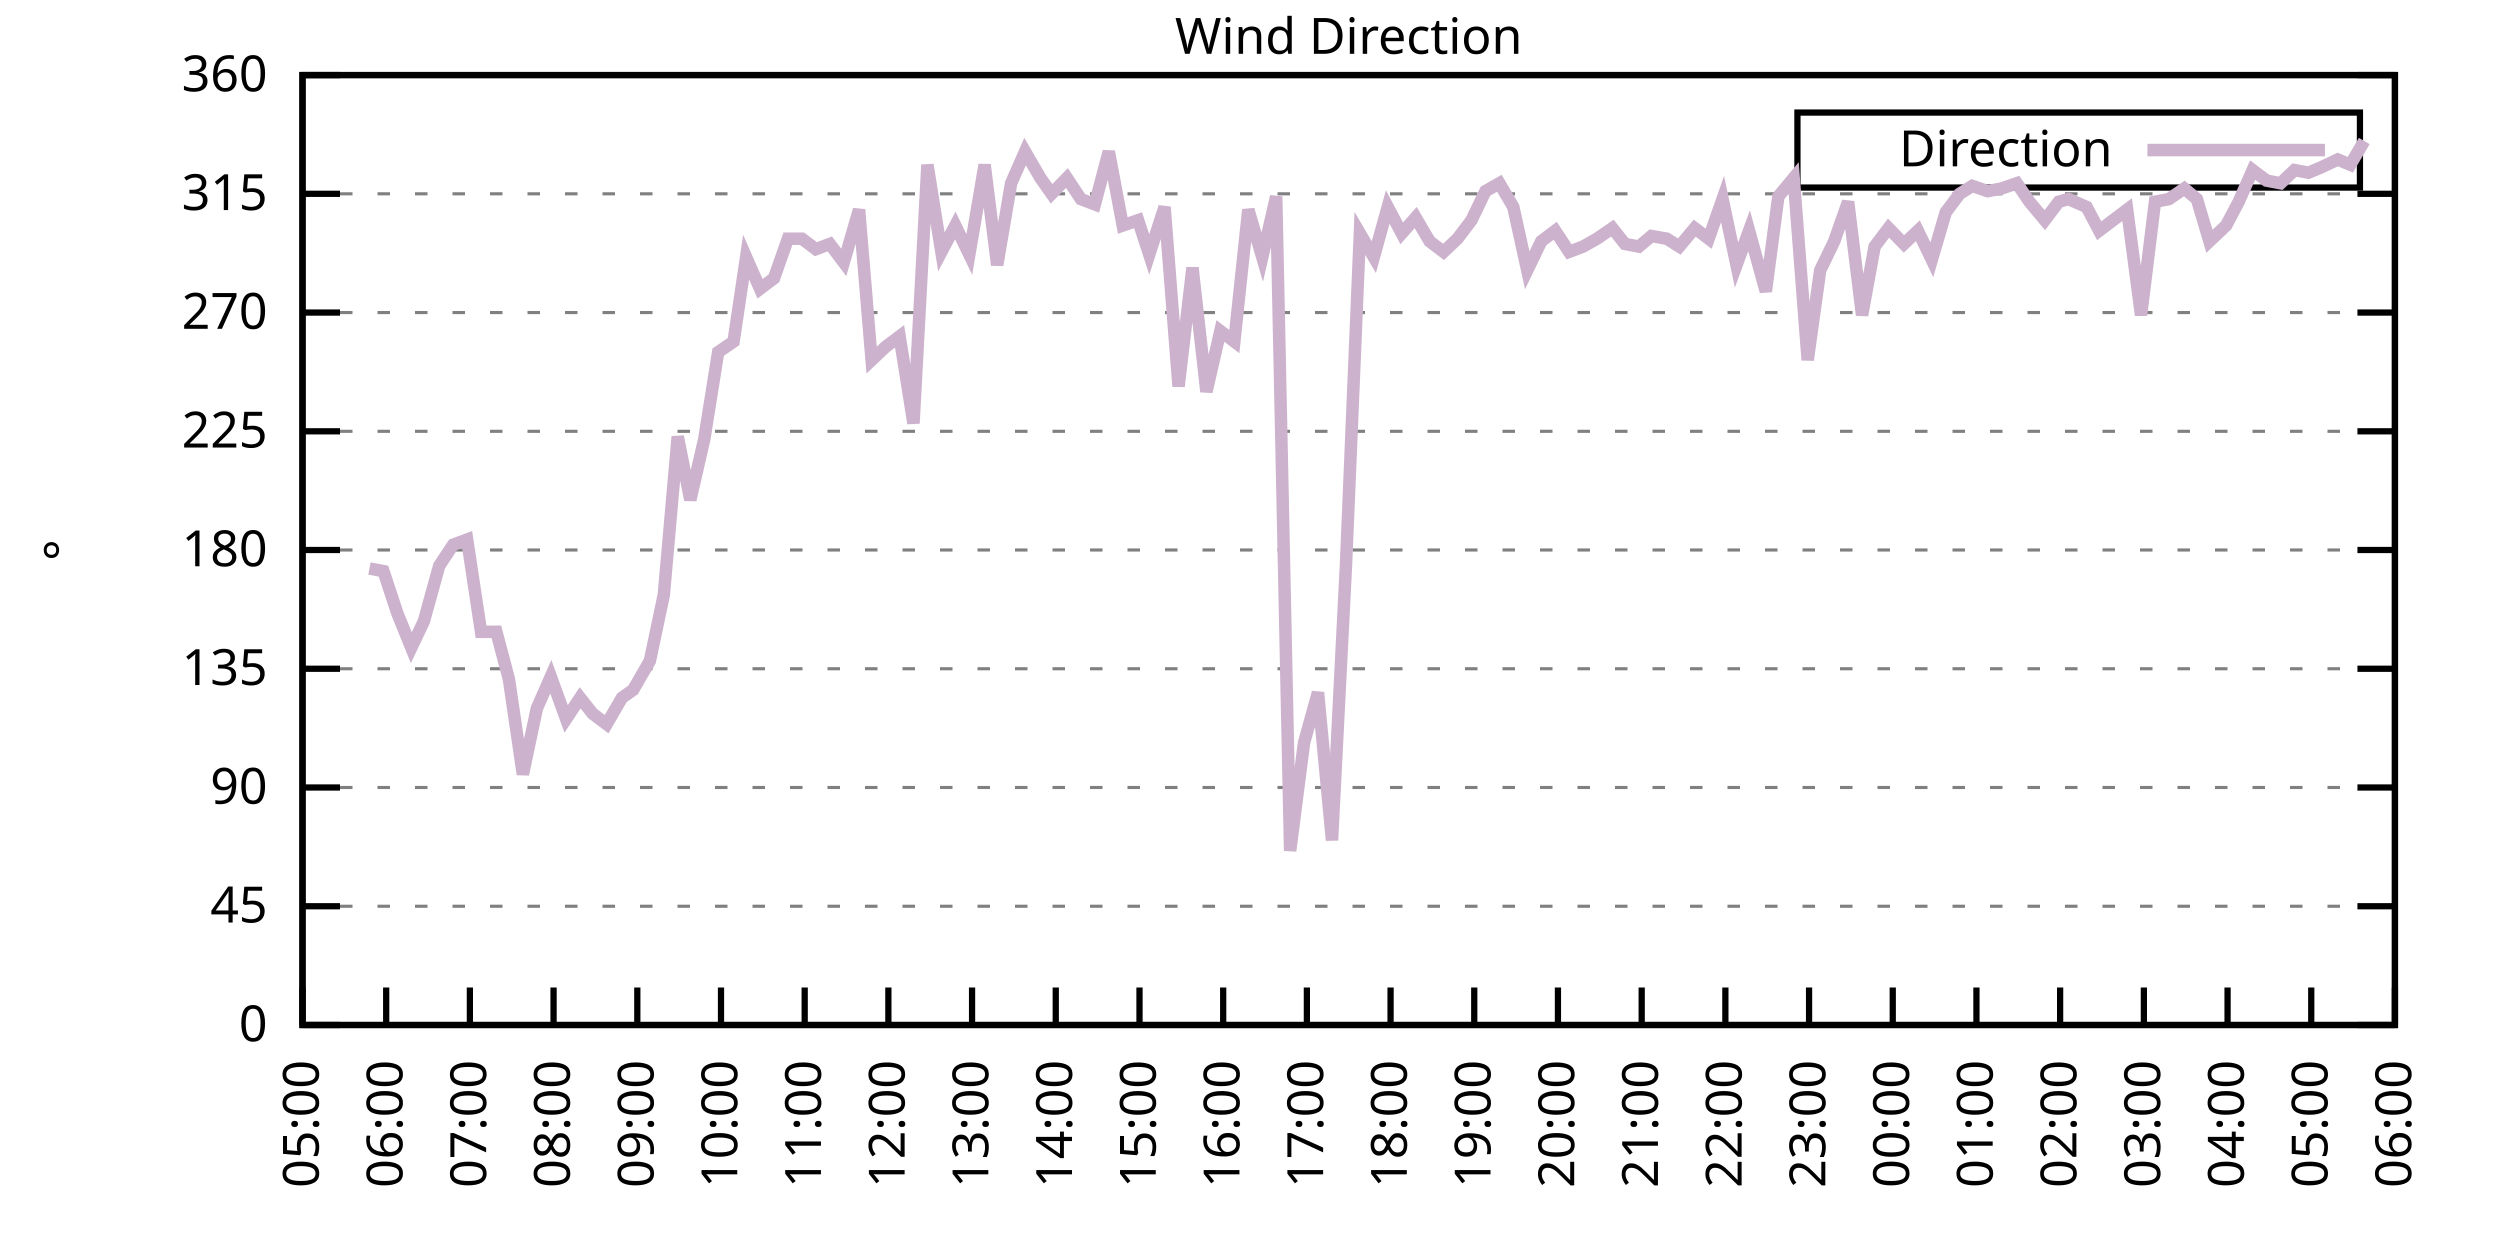
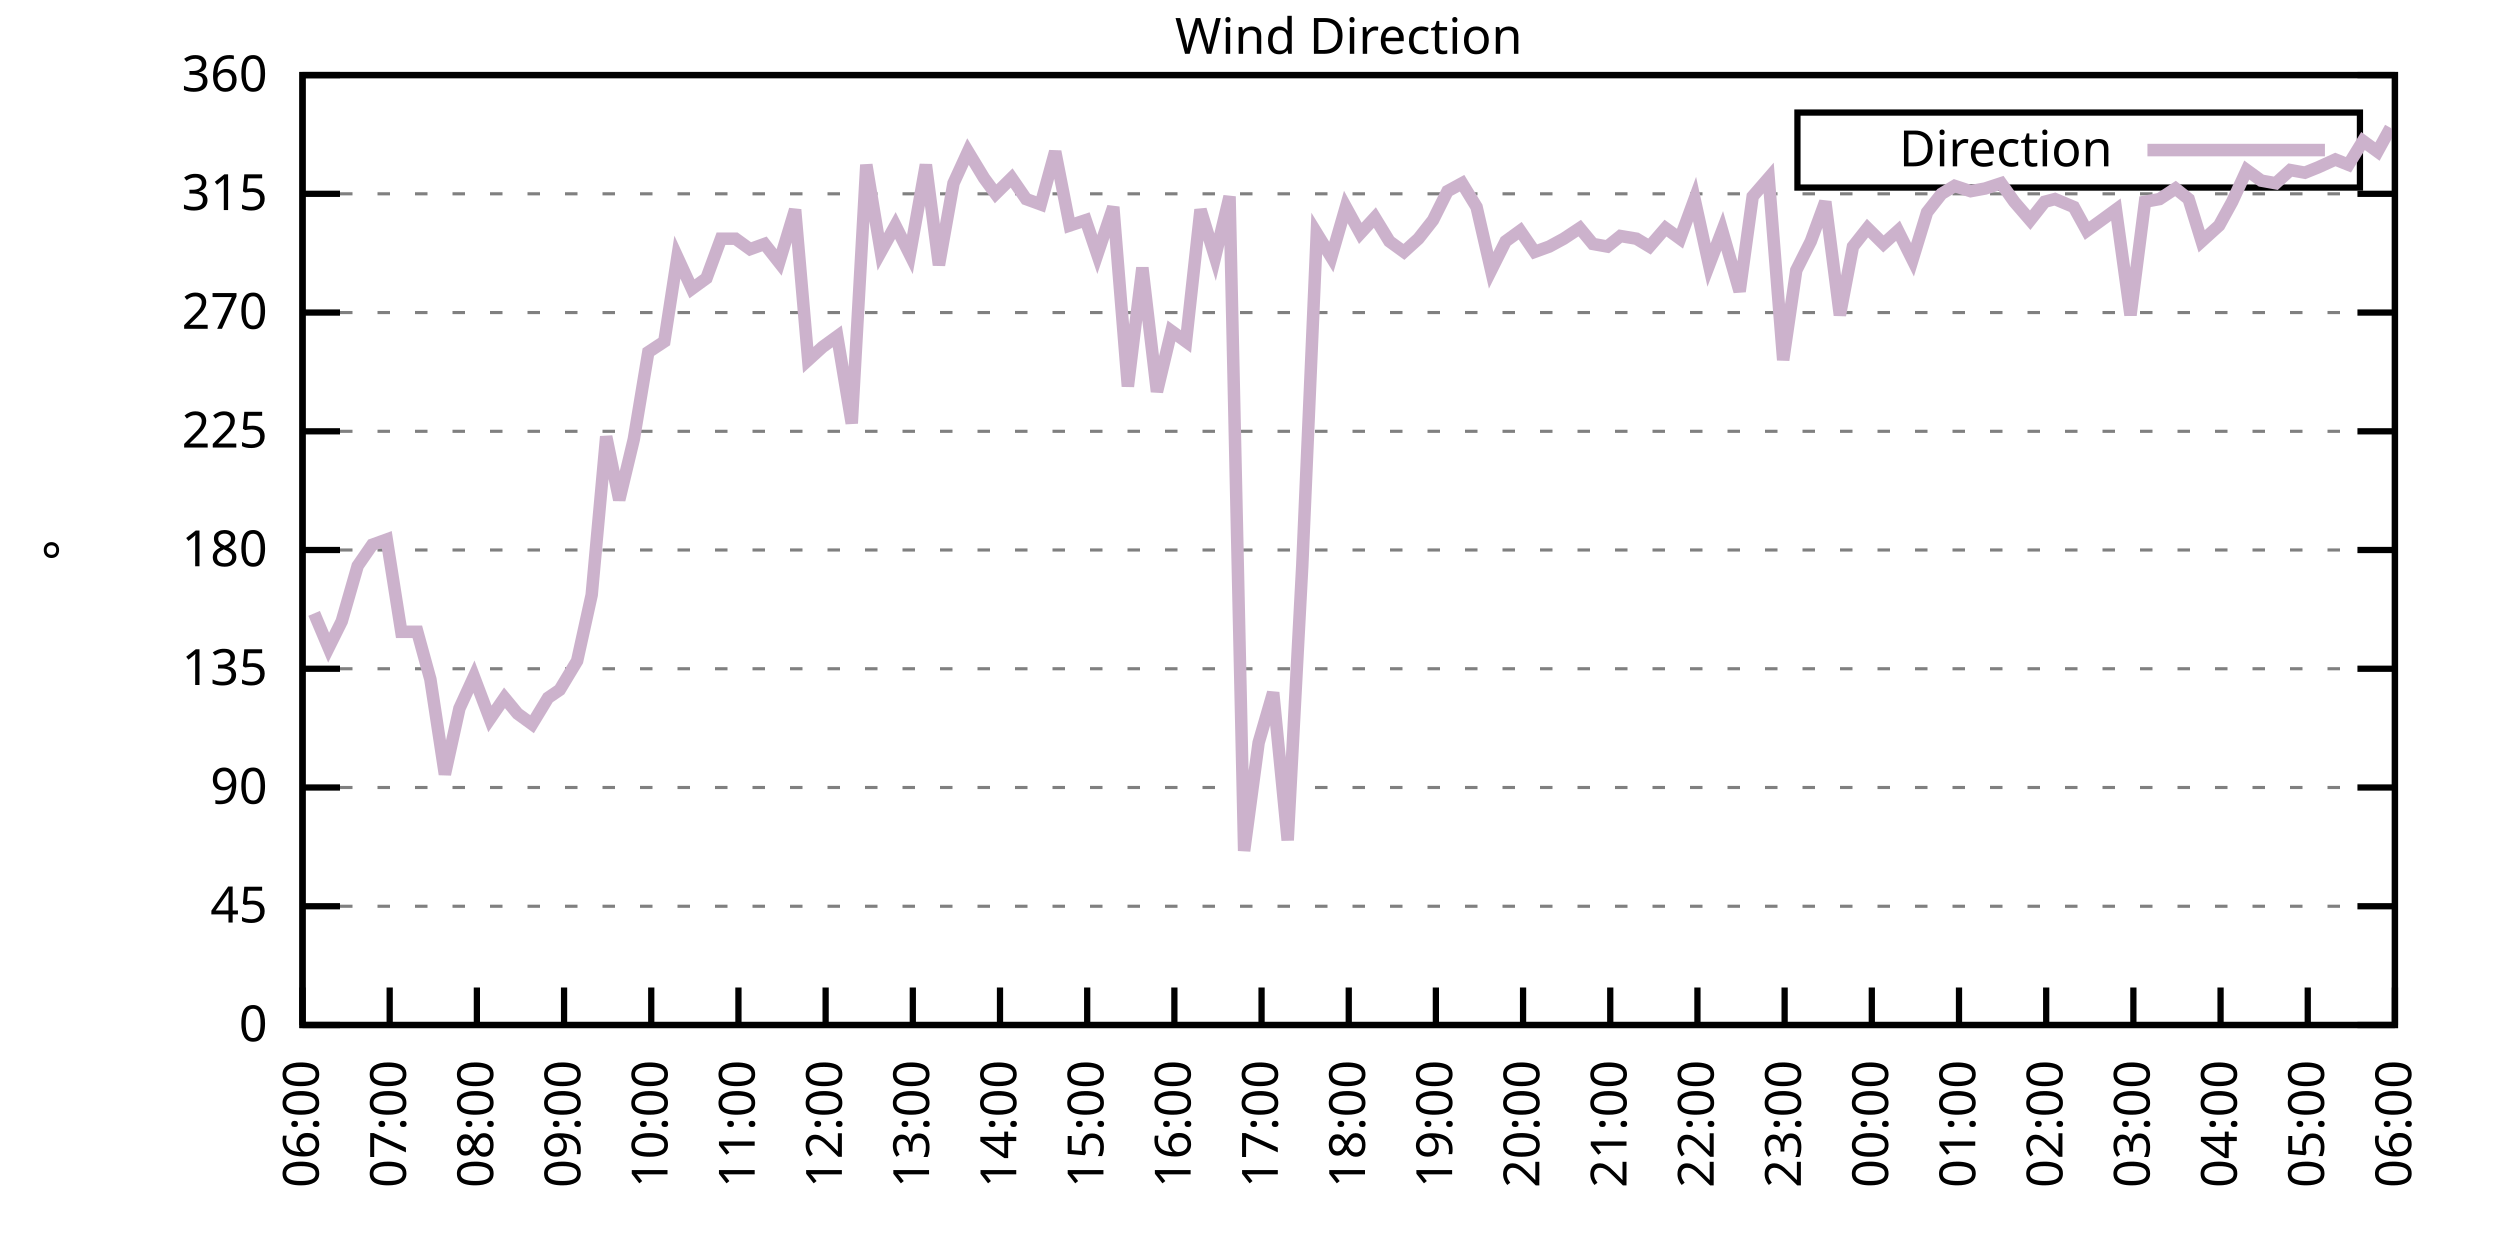
<svg xmlns="http://www.w3.org/2000/svg" xmlns:xlink="http://www.w3.org/1999/xlink" width="400" height="200" viewBox="0 0 400 200">
  <g id="gnuplot_canvas">
    <rect x="0" y="0" width="400" height="200" fill="none" />
    <defs>
      <circle id="gpDot" r="0.5" stroke-width="0.5" stroke="currentColor" />
      <path id="gpPt0" stroke-width="0.333" stroke="currentColor" d="M-1,0 h2 M0,-1 v2" />
      <path id="gpPt1" stroke-width="0.333" stroke="currentColor" d="M-1,-1 L1,1 M1,-1 L-1,1" />
      <path id="gpPt2" stroke-width="0.333" stroke="currentColor" d="M-1,0 L1,0 M0,-1 L0,1 M-1,-1 L1,1 M-1,1 L1,-1" />
      <rect id="gpPt3" stroke-width="0.333" stroke="currentColor" x="-1" y="-1" width="2" height="2" />
      <rect id="gpPt4" stroke-width="0.333" stroke="currentColor" fill="currentColor" x="-1" y="-1" width="2" height="2" />
      <circle id="gpPt5" stroke-width="0.333" stroke="currentColor" cx="0" cy="0" r="1" />
      <use xlink:href="#gpPt5" id="gpPt6" fill="currentColor" stroke="none" />
      <path id="gpPt7" stroke-width="0.333" stroke="currentColor" d="M0,-1.33 L-1.33,0.67 L1.33,0.67 z" />
      <use xlink:href="#gpPt7" id="gpPt8" fill="currentColor" stroke="none" />
      <use xlink:href="#gpPt7" id="gpPt9" stroke="currentColor" transform="rotate(180)" />
      <use xlink:href="#gpPt9" id="gpPt10" fill="currentColor" stroke="none" />
      <use xlink:href="#gpPt3" id="gpPt11" stroke="currentColor" transform="rotate(45)" />
      <use xlink:href="#gpPt11" id="gpPt12" fill="currentColor" stroke="none" />
      <path id="gpPt13" stroke-width="0.333" stroke="currentColor" d="M0,1.330 L1.265,0.411 L0.782,-1.067 L-0.782,-1.076 L-1.265,0.411 z" />
      <use xlink:href="#gpPt13" id="gpPt14" fill="currentColor" stroke="none" />
      <filter id="textbox" filterUnits="objectBoundingBox" x="0" y="0" height="1" width="1">
        <feFlood flood-color="white" flood-opacity="1" result="bgnd" />
        <feComposite in="SourceGraphic" in2="bgnd" operator="atop" />
      </filter>
      <filter id="greybox" filterUnits="objectBoundingBox" x="0" y="0" height="1" width="1">
        <feFlood flood-color="lightgrey" flood-opacity="1" result="grey" />
        <feComposite in="SourceGraphic" in2="grey" operator="atop" />
      </filter>
    </defs>
    <g fill="none" color="white" stroke="currentColor" stroke-width="1.00" stroke-linecap="butt" stroke-linejoin="miter">
</g>
    <g fill="none" color="black" stroke="currentColor" stroke-width="1.00" stroke-linecap="butt" stroke-linejoin="miter">
      <g stroke="none" shape-rendering="crispEdges">
        <polygon fill="rgb(255, 255, 255)" points="48.40,164.00 383.18,164.00 383.18,12.02 48.40,12.02 " />
      </g>
    </g>
    <g fill="none" color="black" stroke="currentColor" stroke-width="1.00" stroke-linecap="butt" stroke-linejoin="miter">
</g>
    <g fill="none" color="black" stroke="black" stroke-width="0.50" stroke-linecap="butt" stroke-linejoin="miter">
</g>
    <g fill="none" color="gray" stroke="currentColor" stroke-width="0.50" stroke-linecap="butt" stroke-linejoin="miter">
      <path stroke="gray" stroke-dasharray="2,4" class="gridline" d="M48.40,164.00 L383.19,164.00  " />
    </g>
    <g fill="none" color="gray" stroke="gray" stroke-width="1.00" stroke-linecap="butt" stroke-linejoin="miter">
</g>
    <g fill="none" color="black" stroke="currentColor" stroke-width="1.00" stroke-linecap="butt" stroke-linejoin="miter">
      <path stroke="black" d="M48.40,164.00 L54.40,164.00 M383.19,164.00 L377.19,164.00  " />
      <g transform="translate(42.80,166.60)" stroke="none" fill="black" font-family="Sans" font-size="8.00" text-anchor="end">
        <text>
          <tspan font-family="Sans"> 0</tspan>
        </text>
      </g>
    </g>
    <g fill="none" color="black" stroke="currentColor" stroke-width="1.00" stroke-linecap="butt" stroke-linejoin="miter">
</g>
    <g fill="none" color="black" stroke="black" stroke-width="0.50" stroke-linecap="butt" stroke-linejoin="miter">
</g>
    <g fill="none" color="gray" stroke="currentColor" stroke-width="0.50" stroke-linecap="butt" stroke-linejoin="miter">
      <path stroke="gray" stroke-dasharray="2,4" class="gridline" d="M48.40,145.00 L383.19,145.00  " />
    </g>
    <g fill="none" color="gray" stroke="gray" stroke-width="1.00" stroke-linecap="butt" stroke-linejoin="miter">
</g>
    <g fill="none" color="black" stroke="currentColor" stroke-width="1.00" stroke-linecap="butt" stroke-linejoin="miter">
      <path stroke="black" d="M48.40,145.00 L54.40,145.00 M383.19,145.00 L377.19,145.00  " />
      <g transform="translate(42.80,147.60)" stroke="none" fill="black" font-family="Sans" font-size="8.00" text-anchor="end">
        <text>
          <tspan font-family="Sans"> 45</tspan>
        </text>
      </g>
    </g>
    <g fill="none" color="black" stroke="currentColor" stroke-width="1.00" stroke-linecap="butt" stroke-linejoin="miter">
</g>
    <g fill="none" color="black" stroke="black" stroke-width="0.50" stroke-linecap="butt" stroke-linejoin="miter">
</g>
    <g fill="none" color="gray" stroke="currentColor" stroke-width="0.50" stroke-linecap="butt" stroke-linejoin="miter">
      <path stroke="gray" stroke-dasharray="2,4" class="gridline" d="M48.40,126.00 L383.19,126.00  " />
    </g>
    <g fill="none" color="gray" stroke="gray" stroke-width="1.00" stroke-linecap="butt" stroke-linejoin="miter">
</g>
    <g fill="none" color="black" stroke="currentColor" stroke-width="1.00" stroke-linecap="butt" stroke-linejoin="miter">
      <path stroke="black" d="M48.40,126.00 L54.40,126.00 M383.19,126.00 L377.19,126.00  " />
      <g transform="translate(42.80,128.60)" stroke="none" fill="black" font-family="Sans" font-size="8.00" text-anchor="end">
        <text>
          <tspan font-family="Sans"> 90</tspan>
        </text>
      </g>
    </g>
    <g fill="none" color="black" stroke="currentColor" stroke-width="1.00" stroke-linecap="butt" stroke-linejoin="miter">
</g>
    <g fill="none" color="black" stroke="black" stroke-width="0.50" stroke-linecap="butt" stroke-linejoin="miter">
</g>
    <g fill="none" color="gray" stroke="currentColor" stroke-width="0.50" stroke-linecap="butt" stroke-linejoin="miter">
      <path stroke="gray" stroke-dasharray="2,4" class="gridline" d="M48.40,107.00 L383.19,107.00  " />
    </g>
    <g fill="none" color="gray" stroke="gray" stroke-width="1.00" stroke-linecap="butt" stroke-linejoin="miter">
</g>
    <g fill="none" color="black" stroke="currentColor" stroke-width="1.00" stroke-linecap="butt" stroke-linejoin="miter">
      <path stroke="black" d="M48.40,107.00 L54.40,107.00 M383.19,107.00 L377.19,107.00  " />
      <g transform="translate(42.80,109.60)" stroke="none" fill="black" font-family="Sans" font-size="8.00" text-anchor="end">
        <text>
          <tspan font-family="Sans"> 135</tspan>
        </text>
      </g>
    </g>
    <g fill="none" color="black" stroke="currentColor" stroke-width="1.00" stroke-linecap="butt" stroke-linejoin="miter">
</g>
    <g fill="none" color="black" stroke="black" stroke-width="0.50" stroke-linecap="butt" stroke-linejoin="miter">
</g>
    <g fill="none" color="gray" stroke="currentColor" stroke-width="0.50" stroke-linecap="butt" stroke-linejoin="miter">
      <path stroke="gray" stroke-dasharray="2,4" class="gridline" d="M48.40,88.00 L383.19,88.00  " />
    </g>
    <g fill="none" color="gray" stroke="gray" stroke-width="1.00" stroke-linecap="butt" stroke-linejoin="miter">
</g>
    <g fill="none" color="black" stroke="currentColor" stroke-width="1.00" stroke-linecap="butt" stroke-linejoin="miter">
      <path stroke="black" d="M48.40,88.00 L54.40,88.00 M383.19,88.00 L377.19,88.00  " />
      <g transform="translate(42.80,90.60)" stroke="none" fill="black" font-family="Sans" font-size="8.00" text-anchor="end">
        <text>
          <tspan font-family="Sans"> 180</tspan>
        </text>
      </g>
    </g>
    <g fill="none" color="black" stroke="currentColor" stroke-width="1.00" stroke-linecap="butt" stroke-linejoin="miter">
</g>
    <g fill="none" color="black" stroke="black" stroke-width="0.50" stroke-linecap="butt" stroke-linejoin="miter">
</g>
    <g fill="none" color="gray" stroke="currentColor" stroke-width="0.50" stroke-linecap="butt" stroke-linejoin="miter">
      <path stroke="gray" stroke-dasharray="2,4" class="gridline" d="M48.40,69.01 L383.19,69.01  " />
    </g>
    <g fill="none" color="gray" stroke="gray" stroke-width="1.00" stroke-linecap="butt" stroke-linejoin="miter">
</g>
    <g fill="none" color="black" stroke="currentColor" stroke-width="1.00" stroke-linecap="butt" stroke-linejoin="miter">
      <path stroke="black" d="M48.40,69.01 L54.40,69.01 M383.19,69.01 L377.19,69.01  " />
      <g transform="translate(42.80,71.61)" stroke="none" fill="black" font-family="Sans" font-size="8.00" text-anchor="end">
        <text>
          <tspan font-family="Sans"> 225</tspan>
        </text>
      </g>
    </g>
    <g fill="none" color="black" stroke="currentColor" stroke-width="1.00" stroke-linecap="butt" stroke-linejoin="miter">
</g>
    <g fill="none" color="black" stroke="black" stroke-width="0.50" stroke-linecap="butt" stroke-linejoin="miter">
</g>
    <g fill="none" color="gray" stroke="currentColor" stroke-width="0.50" stroke-linecap="butt" stroke-linejoin="miter">
      <path stroke="gray" stroke-dasharray="2,4" class="gridline" d="M48.40,50.01 L383.19,50.01  " />
    </g>
    <g fill="none" color="gray" stroke="gray" stroke-width="1.00" stroke-linecap="butt" stroke-linejoin="miter">
</g>
    <g fill="none" color="black" stroke="currentColor" stroke-width="1.00" stroke-linecap="butt" stroke-linejoin="miter">
      <path stroke="black" d="M48.40,50.01 L54.40,50.01 M383.19,50.01 L377.19,50.01  " />
      <g transform="translate(42.80,52.61)" stroke="none" fill="black" font-family="Sans" font-size="8.00" text-anchor="end">
        <text>
          <tspan font-family="Sans"> 270</tspan>
        </text>
      </g>
    </g>
    <g fill="none" color="black" stroke="currentColor" stroke-width="1.00" stroke-linecap="butt" stroke-linejoin="miter">
</g>
    <g fill="none" color="black" stroke="black" stroke-width="0.50" stroke-linecap="butt" stroke-linejoin="miter">
</g>
    <g fill="none" color="gray" stroke="currentColor" stroke-width="0.50" stroke-linecap="butt" stroke-linejoin="miter">
      <path stroke="gray" stroke-dasharray="2,4" class="gridline" d="M48.40,31.01 L383.19,31.01  " />
    </g>
    <g fill="none" color="gray" stroke="gray" stroke-width="1.00" stroke-linecap="butt" stroke-linejoin="miter">
</g>
    <g fill="none" color="black" stroke="currentColor" stroke-width="1.00" stroke-linecap="butt" stroke-linejoin="miter">
      <path stroke="black" d="M48.40,31.01 L54.40,31.01 M383.19,31.01 L377.19,31.01  " />
      <g transform="translate(42.80,33.61)" stroke="none" fill="black" font-family="Sans" font-size="8.00" text-anchor="end">
        <text>
          <tspan font-family="Sans"> 315</tspan>
        </text>
      </g>
    </g>
    <g fill="none" color="black" stroke="currentColor" stroke-width="1.00" stroke-linecap="butt" stroke-linejoin="miter">
</g>
    <g fill="none" color="black" stroke="black" stroke-width="0.50" stroke-linecap="butt" stroke-linejoin="miter">
</g>
    <g fill="none" color="gray" stroke="currentColor" stroke-width="0.50" stroke-linecap="butt" stroke-linejoin="miter">
      <path stroke="gray" stroke-dasharray="2,4" class="gridline" d="M48.40,12.01 L383.19,12.01  " />
    </g>
    <g fill="none" color="gray" stroke="gray" stroke-width="1.00" stroke-linecap="butt" stroke-linejoin="miter">
</g>
    <g fill="none" color="black" stroke="currentColor" stroke-width="1.00" stroke-linecap="butt" stroke-linejoin="miter">
      <path stroke="black" d="M48.40,12.01 L54.40,12.01 M383.19,12.01 L377.19,12.01  " />
      <g transform="translate(42.80,14.61)" stroke="none" fill="black" font-family="Sans" font-size="8.00" text-anchor="end">
        <text>
          <tspan font-family="Sans"> 360</tspan>
        </text>
      </g>
    </g>
    <g fill="none" color="black" stroke="currentColor" stroke-width="1.00" stroke-linecap="butt" stroke-linejoin="miter">
      <path stroke="black" d="M48.40,164.00 L48.40,158.00  " />
      <g transform="translate(51.00,169.60) rotate(270.00)" stroke="none" fill="black" font-family="Sans" font-size="8.00" text-anchor="end">
        <text>
-           <tspan font-family="Sans">05:00</tspan>
-         </text>
-       </g>
-     </g>
-     <g fill="none" color="black" stroke="currentColor" stroke-width="1.00" stroke-linecap="butt" stroke-linejoin="miter">
-       <path stroke="black" d="M61.79,164.00 L61.79,158.00  " />
-       <g transform="translate(64.39,169.60) rotate(270.00)" stroke="none" fill="black" font-family="Sans" font-size="8.00" text-anchor="end">
-         <text>
          <tspan font-family="Sans">06:00</tspan>
        </text>
      </g>
    </g>
    <g fill="none" color="black" stroke="currentColor" stroke-width="1.00" stroke-linecap="butt" stroke-linejoin="miter">
-       <path stroke="black" d="M75.18,164.00 L75.18,158.00  " />
-       <g transform="translate(77.78,169.60) rotate(270.00)" stroke="none" fill="black" font-family="Sans" font-size="8.00" text-anchor="end">
+       <path stroke="black" d="M62.35,164.00 L62.35,158.00  " />
+       <g transform="translate(64.95,169.60) rotate(270.00)" stroke="none" fill="black" font-family="Sans" font-size="8.00" text-anchor="end">
        <text>
          <tspan font-family="Sans">07:00</tspan>
        </text>
      </g>
    </g>
    <g fill="none" color="black" stroke="currentColor" stroke-width="1.00" stroke-linecap="butt" stroke-linejoin="miter">
-       <path stroke="black" d="M88.57,164.00 L88.57,158.00  " />
-       <g transform="translate(91.17,169.60) rotate(270.00)" stroke="none" fill="black" font-family="Sans" font-size="8.00" text-anchor="end">
+       <path stroke="black" d="M76.30,164.00 L76.30,158.00  " />
+       <g transform="translate(78.90,169.60) rotate(270.00)" stroke="none" fill="black" font-family="Sans" font-size="8.00" text-anchor="end">
        <text>
          <tspan font-family="Sans">08:00</tspan>
        </text>
      </g>
    </g>
    <g fill="none" color="black" stroke="currentColor" stroke-width="1.00" stroke-linecap="butt" stroke-linejoin="miter">
-       <path stroke="black" d="M101.97,164.00 L101.97,158.00  " />
-       <g transform="translate(104.57,169.60) rotate(270.00)" stroke="none" fill="black" font-family="Sans" font-size="8.00" text-anchor="end">
+       <path stroke="black" d="M90.25,164.00 L90.25,158.00  " />
+       <g transform="translate(92.85,169.60) rotate(270.00)" stroke="none" fill="black" font-family="Sans" font-size="8.00" text-anchor="end">
        <text>
          <tspan font-family="Sans">09:00</tspan>
        </text>
      </g>
    </g>
    <g fill="none" color="black" stroke="currentColor" stroke-width="1.00" stroke-linecap="butt" stroke-linejoin="miter">
-       <path stroke="black" d="M115.36,164.00 L115.36,158.00  " />
-       <g transform="translate(117.96,169.60) rotate(270.00)" stroke="none" fill="black" font-family="Sans" font-size="8.00" text-anchor="end">
+       <path stroke="black" d="M104.20,164.00 L104.20,158.00  " />
+       <g transform="translate(106.80,169.60) rotate(270.00)" stroke="none" fill="black" font-family="Sans" font-size="8.00" text-anchor="end">
        <text>
          <tspan font-family="Sans">10:00</tspan>
        </text>
      </g>
    </g>
    <g fill="none" color="black" stroke="currentColor" stroke-width="1.00" stroke-linecap="butt" stroke-linejoin="miter">
-       <path stroke="black" d="M128.75,164.00 L128.75,158.00  " />
-       <g transform="translate(131.35,169.60) rotate(270.00)" stroke="none" fill="black" font-family="Sans" font-size="8.00" text-anchor="end">
+       <path stroke="black" d="M118.15,164.00 L118.15,158.00  " />
+       <g transform="translate(120.75,169.60) rotate(270.00)" stroke="none" fill="black" font-family="Sans" font-size="8.00" text-anchor="end">
        <text>
          <tspan font-family="Sans">11:00</tspan>
        </text>
      </g>
    </g>
    <g fill="none" color="black" stroke="currentColor" stroke-width="1.00" stroke-linecap="butt" stroke-linejoin="miter">
-       <path stroke="black" d="M142.14,164.00 L142.14,158.00  " />
-       <g transform="translate(144.74,169.60) rotate(270.00)" stroke="none" fill="black" font-family="Sans" font-size="8.00" text-anchor="end">
+       <path stroke="black" d="M132.10,164.00 L132.10,158.00  " />
+       <g transform="translate(134.70,169.60) rotate(270.00)" stroke="none" fill="black" font-family="Sans" font-size="8.00" text-anchor="end">
        <text>
          <tspan font-family="Sans">12:00</tspan>
        </text>
      </g>
    </g>
    <g fill="none" color="black" stroke="currentColor" stroke-width="1.00" stroke-linecap="butt" stroke-linejoin="miter">
-       <path stroke="black" d="M155.53,164.00 L155.53,158.00  " />
-       <g transform="translate(158.13,169.60) rotate(270.00)" stroke="none" fill="black" font-family="Sans" font-size="8.00" text-anchor="end">
+       <path stroke="black" d="M146.05,164.00 L146.05,158.00  " />
+       <g transform="translate(148.65,169.60) rotate(270.00)" stroke="none" fill="black" font-family="Sans" font-size="8.00" text-anchor="end">
        <text>
          <tspan font-family="Sans">13:00</tspan>
        </text>
      </g>
    </g>
    <g fill="none" color="black" stroke="currentColor" stroke-width="1.00" stroke-linecap="butt" stroke-linejoin="miter">
-       <path stroke="black" d="M168.92,164.00 L168.92,158.00  " />
-       <g transform="translate(171.52,169.60) rotate(270.00)" stroke="none" fill="black" font-family="Sans" font-size="8.00" text-anchor="end">
+       <path stroke="black" d="M160.00,164.00 L160.00,158.00  " />
+       <g transform="translate(162.60,169.60) rotate(270.00)" stroke="none" fill="black" font-family="Sans" font-size="8.00" text-anchor="end">
        <text>
          <tspan font-family="Sans">14:00</tspan>
        </text>
      </g>
    </g>
    <g fill="none" color="black" stroke="currentColor" stroke-width="1.00" stroke-linecap="butt" stroke-linejoin="miter">
-       <path stroke="black" d="M182.32,164.00 L182.32,158.00  " />
-       <g transform="translate(184.92,169.60) rotate(270.00)" stroke="none" fill="black" font-family="Sans" font-size="8.00" text-anchor="end">
+       <path stroke="black" d="M173.95,164.00 L173.95,158.00  " />
+       <g transform="translate(176.55,169.60) rotate(270.00)" stroke="none" fill="black" font-family="Sans" font-size="8.00" text-anchor="end">
        <text>
          <tspan font-family="Sans">15:00</tspan>
        </text>
      </g>
    </g>
    <g fill="none" color="black" stroke="currentColor" stroke-width="1.00" stroke-linecap="butt" stroke-linejoin="miter">
-       <path stroke="black" d="M195.71,164.00 L195.71,158.00  " />
-       <g transform="translate(198.31,169.60) rotate(270.00)" stroke="none" fill="black" font-family="Sans" font-size="8.00" text-anchor="end">
+       <path stroke="black" d="M187.90,164.00 L187.90,158.00  " />
+       <g transform="translate(190.50,169.60) rotate(270.00)" stroke="none" fill="black" font-family="Sans" font-size="8.00" text-anchor="end">
        <text>
          <tspan font-family="Sans">16:00</tspan>
        </text>
      </g>
    </g>
    <g fill="none" color="black" stroke="currentColor" stroke-width="1.00" stroke-linecap="butt" stroke-linejoin="miter">
-       <path stroke="black" d="M209.10,164.00 L209.10,158.00  " />
-       <g transform="translate(211.70,169.60) rotate(270.00)" stroke="none" fill="black" font-family="Sans" font-size="8.00" text-anchor="end">
+       <path stroke="black" d="M201.85,164.00 L201.85,158.00  " />
+       <g transform="translate(204.45,169.60) rotate(270.00)" stroke="none" fill="black" font-family="Sans" font-size="8.00" text-anchor="end">
        <text>
          <tspan font-family="Sans">17:00</tspan>
        </text>
      </g>
    </g>
    <g fill="none" color="black" stroke="currentColor" stroke-width="1.00" stroke-linecap="butt" stroke-linejoin="miter">
-       <path stroke="black" d="M222.49,164.00 L222.49,158.00  " />
-       <g transform="translate(225.09,169.60) rotate(270.00)" stroke="none" fill="black" font-family="Sans" font-size="8.00" text-anchor="end">
+       <path stroke="black" d="M215.80,164.00 L215.80,158.00  " />
+       <g transform="translate(218.40,169.60) rotate(270.00)" stroke="none" fill="black" font-family="Sans" font-size="8.00" text-anchor="end">
        <text>
          <tspan font-family="Sans">18:00</tspan>
        </text>
      </g>
    </g>
    <g fill="none" color="black" stroke="currentColor" stroke-width="1.00" stroke-linecap="butt" stroke-linejoin="miter">
-       <path stroke="black" d="M235.88,164.00 L235.88,158.00  " />
-       <g transform="translate(238.48,169.60) rotate(270.00)" stroke="none" fill="black" font-family="Sans" font-size="8.00" text-anchor="end">
+       <path stroke="black" d="M229.74,164.00 L229.74,158.00  " />
+       <g transform="translate(232.34,169.60) rotate(270.00)" stroke="none" fill="black" font-family="Sans" font-size="8.00" text-anchor="end">
        <text>
          <tspan font-family="Sans">19:00</tspan>
        </text>
      </g>
    </g>
    <g fill="none" color="black" stroke="currentColor" stroke-width="1.00" stroke-linecap="butt" stroke-linejoin="miter">
-       <path stroke="black" d="M249.27,164.00 L249.27,158.00  " />
-       <g transform="translate(251.87,169.60) rotate(270.00)" stroke="none" fill="black" font-family="Sans" font-size="8.00" text-anchor="end">
+       <path stroke="black" d="M243.69,164.00 L243.69,158.00  " />
+       <g transform="translate(246.29,169.60) rotate(270.00)" stroke="none" fill="black" font-family="Sans" font-size="8.00" text-anchor="end">
        <text>
          <tspan font-family="Sans">20:00</tspan>
        </text>
      </g>
    </g>
    <g fill="none" color="black" stroke="currentColor" stroke-width="1.00" stroke-linecap="butt" stroke-linejoin="miter">
-       <path stroke="black" d="M262.67,164.00 L262.67,158.00  " />
-       <g transform="translate(265.27,169.60) rotate(270.00)" stroke="none" fill="black" font-family="Sans" font-size="8.00" text-anchor="end">
+       <path stroke="black" d="M257.64,164.00 L257.64,158.00  " />
+       <g transform="translate(260.24,169.60) rotate(270.00)" stroke="none" fill="black" font-family="Sans" font-size="8.00" text-anchor="end">
        <text>
          <tspan font-family="Sans">21:00</tspan>
        </text>
      </g>
    </g>
    <g fill="none" color="black" stroke="currentColor" stroke-width="1.00" stroke-linecap="butt" stroke-linejoin="miter">
-       <path stroke="black" d="M276.06,164.00 L276.06,158.00  " />
-       <g transform="translate(278.66,169.60) rotate(270.00)" stroke="none" fill="black" font-family="Sans" font-size="8.00" text-anchor="end">
+       <path stroke="black" d="M271.59,164.00 L271.59,158.00  " />
+       <g transform="translate(274.19,169.60) rotate(270.00)" stroke="none" fill="black" font-family="Sans" font-size="8.00" text-anchor="end">
        <text>
          <tspan font-family="Sans">22:00</tspan>
        </text>
      </g>
    </g>
    <g fill="none" color="black" stroke="currentColor" stroke-width="1.00" stroke-linecap="butt" stroke-linejoin="miter">
-       <path stroke="black" d="M289.45,164.00 L289.45,158.00  " />
-       <g transform="translate(292.05,169.60) rotate(270.00)" stroke="none" fill="black" font-family="Sans" font-size="8.00" text-anchor="end">
+       <path stroke="black" d="M285.54,164.00 L285.54,158.00  " />
+       <g transform="translate(288.14,169.60) rotate(270.00)" stroke="none" fill="black" font-family="Sans" font-size="8.00" text-anchor="end">
        <text>
          <tspan font-family="Sans">23:00</tspan>
        </text>
      </g>
    </g>
    <g fill="none" color="black" stroke="currentColor" stroke-width="1.00" stroke-linecap="butt" stroke-linejoin="miter">
-       <path stroke="black" d="M302.84,164.00 L302.84,158.00  " />
-       <g transform="translate(305.44,169.60) rotate(270.00)" stroke="none" fill="black" font-family="Sans" font-size="8.00" text-anchor="end">
+       <path stroke="black" d="M299.49,164.00 L299.49,158.00  " />
+       <g transform="translate(302.09,169.60) rotate(270.00)" stroke="none" fill="black" font-family="Sans" font-size="8.00" text-anchor="end">
        <text>
          <tspan font-family="Sans">00:00</tspan>
        </text>
      </g>
    </g>
    <g fill="none" color="black" stroke="currentColor" stroke-width="1.00" stroke-linecap="butt" stroke-linejoin="miter">
-       <path stroke="black" d="M316.23,164.00 L316.23,158.00  " />
-       <g transform="translate(318.83,169.60) rotate(270.00)" stroke="none" fill="black" font-family="Sans" font-size="8.00" text-anchor="end">
+       <path stroke="black" d="M313.44,164.00 L313.44,158.00  " />
+       <g transform="translate(316.04,169.60) rotate(270.00)" stroke="none" fill="black" font-family="Sans" font-size="8.00" text-anchor="end">
        <text>
          <tspan font-family="Sans">01:00</tspan>
        </text>
      </g>
    </g>
    <g fill="none" color="black" stroke="currentColor" stroke-width="1.00" stroke-linecap="butt" stroke-linejoin="miter">
-       <path stroke="black" d="M329.62,164.00 L329.62,158.00  " />
-       <g transform="translate(332.22,169.60) rotate(270.00)" stroke="none" fill="black" font-family="Sans" font-size="8.00" text-anchor="end">
+       <path stroke="black" d="M327.39,164.00 L327.39,158.00  " />
+       <g transform="translate(329.99,169.60) rotate(270.00)" stroke="none" fill="black" font-family="Sans" font-size="8.00" text-anchor="end">
        <text>
          <tspan font-family="Sans">02:00</tspan>
        </text>
      </g>
    </g>
    <g fill="none" color="black" stroke="currentColor" stroke-width="1.00" stroke-linecap="butt" stroke-linejoin="miter">
-       <path stroke="black" d="M343.02,164.00 L343.02,158.00  " />
-       <g transform="translate(345.62,169.60) rotate(270.00)" stroke="none" fill="black" font-family="Sans" font-size="8.00" text-anchor="end">
+       <path stroke="black" d="M341.34,164.00 L341.34,158.00  " />
+       <g transform="translate(343.94,169.60) rotate(270.00)" stroke="none" fill="black" font-family="Sans" font-size="8.00" text-anchor="end">
        <text>
          <tspan font-family="Sans">03:00</tspan>
        </text>
      </g>
    </g>
    <g fill="none" color="black" stroke="currentColor" stroke-width="1.00" stroke-linecap="butt" stroke-linejoin="miter">
-       <path stroke="black" d="M356.41,164.00 L356.41,158.00  " />
-       <g transform="translate(359.01,169.60) rotate(270.00)" stroke="none" fill="black" font-family="Sans" font-size="8.00" text-anchor="end">
+       <path stroke="black" d="M355.29,164.00 L355.29,158.00  " />
+       <g transform="translate(357.89,169.60) rotate(270.00)" stroke="none" fill="black" font-family="Sans" font-size="8.00" text-anchor="end">
        <text>
          <tspan font-family="Sans">04:00</tspan>
        </text>
      </g>
    </g>
    <g fill="none" color="black" stroke="currentColor" stroke-width="1.00" stroke-linecap="butt" stroke-linejoin="miter">
-       <path stroke="black" d="M369.80,164.00 L369.80,158.00  " />
-       <g transform="translate(372.40,169.60) rotate(270.00)" stroke="none" fill="black" font-family="Sans" font-size="8.00" text-anchor="end">
+       <path stroke="black" d="M369.24,164.00 L369.24,158.00  " />
+       <g transform="translate(371.84,169.60) rotate(270.00)" stroke="none" fill="black" font-family="Sans" font-size="8.00" text-anchor="end">
        <text>
          <tspan font-family="Sans">05:00</tspan>
        </text>
      </g>
    </g>
    <g fill="none" color="black" stroke="currentColor" stroke-width="1.00" stroke-linecap="butt" stroke-linejoin="miter">
      <path stroke="black" d="M383.19,164.00 L383.19,158.00  " />
      <g transform="translate(385.79,169.60) rotate(270.00)" stroke="none" fill="black" font-family="Sans" font-size="8.00" text-anchor="end">
        <text>
          <tspan font-family="Sans">06:00</tspan>
        </text>
      </g>
    </g>
    <g fill="none" color="black" stroke="currentColor" stroke-width="1.00" stroke-linecap="butt" stroke-linejoin="miter">
</g>
    <g fill="none" color="black" stroke="currentColor" stroke-width="1.00" stroke-linecap="butt" stroke-linejoin="miter">
      <path stroke="black" d="M48.40,12.01 L48.40,164.00 L383.19,164.00 L383.19,12.01 L48.40,12.01 Z  " />
    </g>
    <g fill="none" color="black" stroke="currentColor" stroke-width="1.00" stroke-linecap="butt" stroke-linejoin="miter">
</g>
    <g fill="none" color="black" stroke="currentColor" stroke-width="1.00" stroke-linecap="butt" stroke-linejoin="miter">
      <path stroke="black" d="M287.59,30.01 L287.59,18.01 L377.59,18.01 L377.59,30.01 L287.59,30.01 Z  " />
    </g>
    <g id="Wind_direction_plot_1">
      <g fill="none" color="white" stroke="black" stroke-width="2.00" stroke-linecap="butt" stroke-linejoin="miter">
</g>
      <g fill="none" color="black" stroke="currentColor" stroke-width="2.00" stroke-linecap="butt" stroke-linejoin="miter">
        <g transform="translate(337.99,26.61)" stroke="none" fill="black" font-family="Sans" font-size="8.00" text-anchor="end">
          <text>
            <tspan font-family="Sans">Direction</tspan>
          </text>
        </g>
      </g>
      <g fill="none" color="black" stroke="currentColor" stroke-width="2.00" stroke-linecap="butt" stroke-linejoin="miter">
-         <path stroke="rgb(204, 178, 204)" d="M343.59,24.01 L371.99,24.01 M59.11,90.96 L61.35,91.38 L63.58,98.14 L65.81,103.63 L67.82,99.40 L70.27,90.54   L72.50,87.16 L74.74,86.32 L76.97,101.09 L79.42,101.09 L81.43,108.69 L83.66,123.89 L85.90,113.34 L88.13,108.27   L90.58,115.03 L92.82,111.65 L94.82,114.18 L97.06,115.87 L99.51,111.65 L101.30,110.38 L103.98,105.74 L106.21,95.18   L108.44,69.85 L110.45,79.98 L112.68,70.27 L114.91,56.34 L117.37,54.65 L119.38,41.14 L121.61,46.21 L123.84,44.52   L126.07,38.19 L128.30,38.19 L130.54,39.87 L132.77,39.03 L135.00,41.99 L137.45,33.54 L139.46,57.61 L141.69,55.50   L143.93,53.81 L146.16,67.74 L148.39,26.36 L150.62,40.30 L152.85,36.08 L155.09,40.72 L157.54,26.36 L159.55,42.41   L161.78,29.32 L164.01,24.25 L166.47,28.48 L168.25,31.01 L170.71,28.48 L172.94,31.85 L175.17,32.70 L177.41,24.25   L179.64,36.08 L182.09,35.23 L183.88,40.72 L186.33,33.12 L188.57,61.83 L190.80,42.83 L193.03,62.67 L195.26,52.96   L197.49,54.65 L199.73,33.54 L201.96,41.14 L204.19,31.43 L206.42,136.14 L208.65,118.83 L210.88,110.80 L213.12,134.45   L215.35,90.54 L217.58,37.34 L219.81,41.14 L222.04,33.12 L224.28,37.34 L226.51,34.81 L228.74,38.61 L230.97,40.30   L233.20,38.19 L235.44,35.23 L237.67,30.59 L239.90,29.32 L242.13,33.12 L244.36,43.25 L246.60,38.61 L248.83,36.92   L251.06,40.30 L253.29,39.45 L255.52,38.19 L257.98,36.50 L259.99,39.03 L262.22,39.45 L264.23,37.76 L266.68,38.19   L268.69,39.45 L271.15,36.50 L273.38,38.19 L275.61,31.85 L277.84,42.41 L279.85,36.92 L282.53,46.63 L284.54,31.43   L286.99,28.48 L289.23,57.61 L291.23,43.25 L293.47,38.61 L295.70,32.28 L297.93,50.43 L299.94,39.45 L302.17,36.50   L304.63,39.03 L306.86,36.92 L309.09,41.56 L311.32,33.96 L313.55,31.01 L315.56,29.74 L318.02,30.59 L320.25,30.16   L322.70,29.32 L324.71,32.28 L327.17,35.23 L329.40,32.28 L330.96,31.85 L333.86,33.12 L335.87,36.92 L338.10,35.23   L340.34,33.54 L342.57,50.43 L344.80,32.28 L347.03,31.85 L349.49,30.16 L351.50,31.85 L353.51,38.61 L356.18,36.08   L358.19,32.28 L360.42,27.21 L362.66,28.90 L364.89,29.32 L367.12,27.21 L369.35,27.63 L371.36,26.79 L374.04,25.52   L376.05,26.36 L378.28,22.56  " />
+         <path stroke="rgb(204, 178, 204)" d="M343.59,24.01 L371.99,24.01 M50.26,98.14 L52.58,103.63 L54.68,99.40 L57.23,90.54 L59.56,87.16 L61.88,86.32   L64.21,101.09 L66.77,101.09 L68.86,108.69 L71.18,123.89 L73.51,113.34 L75.83,108.27 L78.39,115.03 L80.72,111.65   L82.81,114.18 L85.13,115.87 L87.69,111.65 L89.55,110.38 L92.34,105.74 L94.67,95.18 L96.99,69.85 L99.08,79.98   L101.41,70.27 L103.73,56.34 L106.29,54.65 L108.38,41.14 L110.71,46.21 L113.03,44.52 L115.36,38.19 L117.68,38.19   L120.01,39.87 L122.33,39.03 L124.66,41.99 L127.22,33.54 L129.31,57.61 L131.63,55.50 L133.96,53.81 L136.28,67.74   L138.61,26.36 L140.93,40.30 L143.26,36.08 L145.58,40.72 L148.14,26.36 L150.23,42.41 L152.56,29.32 L154.88,24.25   L157.44,28.48 L159.30,31.01 L161.86,28.48 L164.18,31.85 L166.51,32.70 L168.83,24.25 L171.16,36.08 L173.71,35.23   L175.57,40.72 L178.13,33.12 L180.46,61.83 L182.78,42.83 L185.11,62.67 L187.43,52.96 L189.76,54.65 L192.08,33.54   L194.41,41.14 L196.73,31.43 L199.06,136.14 L201.38,118.83 L203.71,110.80 L206.03,134.45 L208.36,90.54 L210.68,37.34   L213.01,41.14 L215.33,33.12 L217.65,37.34 L219.98,34.81 L222.30,38.61 L224.63,40.30 L226.95,38.19 L229.28,35.23   L231.60,30.59 L233.93,29.32 L236.25,33.12 L238.58,43.25 L240.90,38.61 L243.23,36.92 L245.55,40.30 L247.88,39.45   L250.20,38.19 L252.76,36.50 L254.85,39.03 L257.18,39.45 L259.27,37.76 L261.83,38.19 L263.92,39.45 L266.48,36.50   L268.80,38.19 L271.13,31.85 L273.45,42.41 L275.55,36.92 L278.34,46.63 L280.43,31.43 L282.99,28.48 L285.31,57.61   L287.40,43.25 L289.73,38.61 L292.05,32.28 L294.38,50.43 L296.47,39.45 L298.80,36.50 L301.35,39.03 L303.68,36.92   L306.00,41.56 L308.33,33.96 L310.65,31.01 L312.74,29.74 L315.30,30.59 L317.63,30.16 L320.18,29.32 L322.28,32.28   L324.83,35.23 L327.16,32.28 L328.79,31.85 L331.81,33.12 L333.90,36.92 L336.23,35.23 L338.55,33.54 L340.88,50.43   L343.20,32.28 L345.53,31.85 L348.08,30.16 L350.18,31.85 L352.27,38.61 L355.06,36.08 L357.15,32.28 L359.48,27.21   L361.80,28.90 L364.13,29.32 L366.45,27.21 L368.78,27.63 L370.87,26.79 L373.66,25.52 L375.75,26.36 L378.08,22.56   L380.40,24.25 L382.49,20.45  " />
      </g>
    </g>
    <g fill="none" color="black" stroke="currentColor" stroke-width="2.00" stroke-linecap="butt" stroke-linejoin="miter">
</g>
    <g fill="none" color="black" stroke="black" stroke-width="1.00" stroke-linecap="butt" stroke-linejoin="miter">
</g>
    <g fill="none" color="black" stroke="currentColor" stroke-width="1.00" stroke-linecap="butt" stroke-linejoin="miter">
      <path stroke="black" d="M48.40,12.01 L48.40,164.00 L383.19,164.00 L383.19,12.01 L48.40,12.01 Z  " />
      <g transform="translate(12.80,88.01) rotate(270.00)" stroke="none" fill="black" font-family="Sans" font-size="8.00" text-anchor="middle">
        <text>
          <tspan font-family="Sans">°</tspan>
        </text>
      </g>
    </g>
    <g fill="none" color="black" stroke="currentColor" stroke-width="1.00" stroke-linecap="butt" stroke-linejoin="miter">
</g>
    <g fill="none" color="black" stroke="currentColor" stroke-width="1.00" stroke-linecap="butt" stroke-linejoin="miter">
      <g transform="translate(215.79,8.61)" stroke="none" fill="black" font-family="Sans" font-size="8.00" text-anchor="middle">
        <text>
          <tspan font-family="Sans">Wind Direction</tspan>
        </text>
      </g>
    </g>
    <g fill="none" color="black" stroke="currentColor" stroke-width="1.00" stroke-linecap="butt" stroke-linejoin="miter">
</g>
  </g>
</svg>
